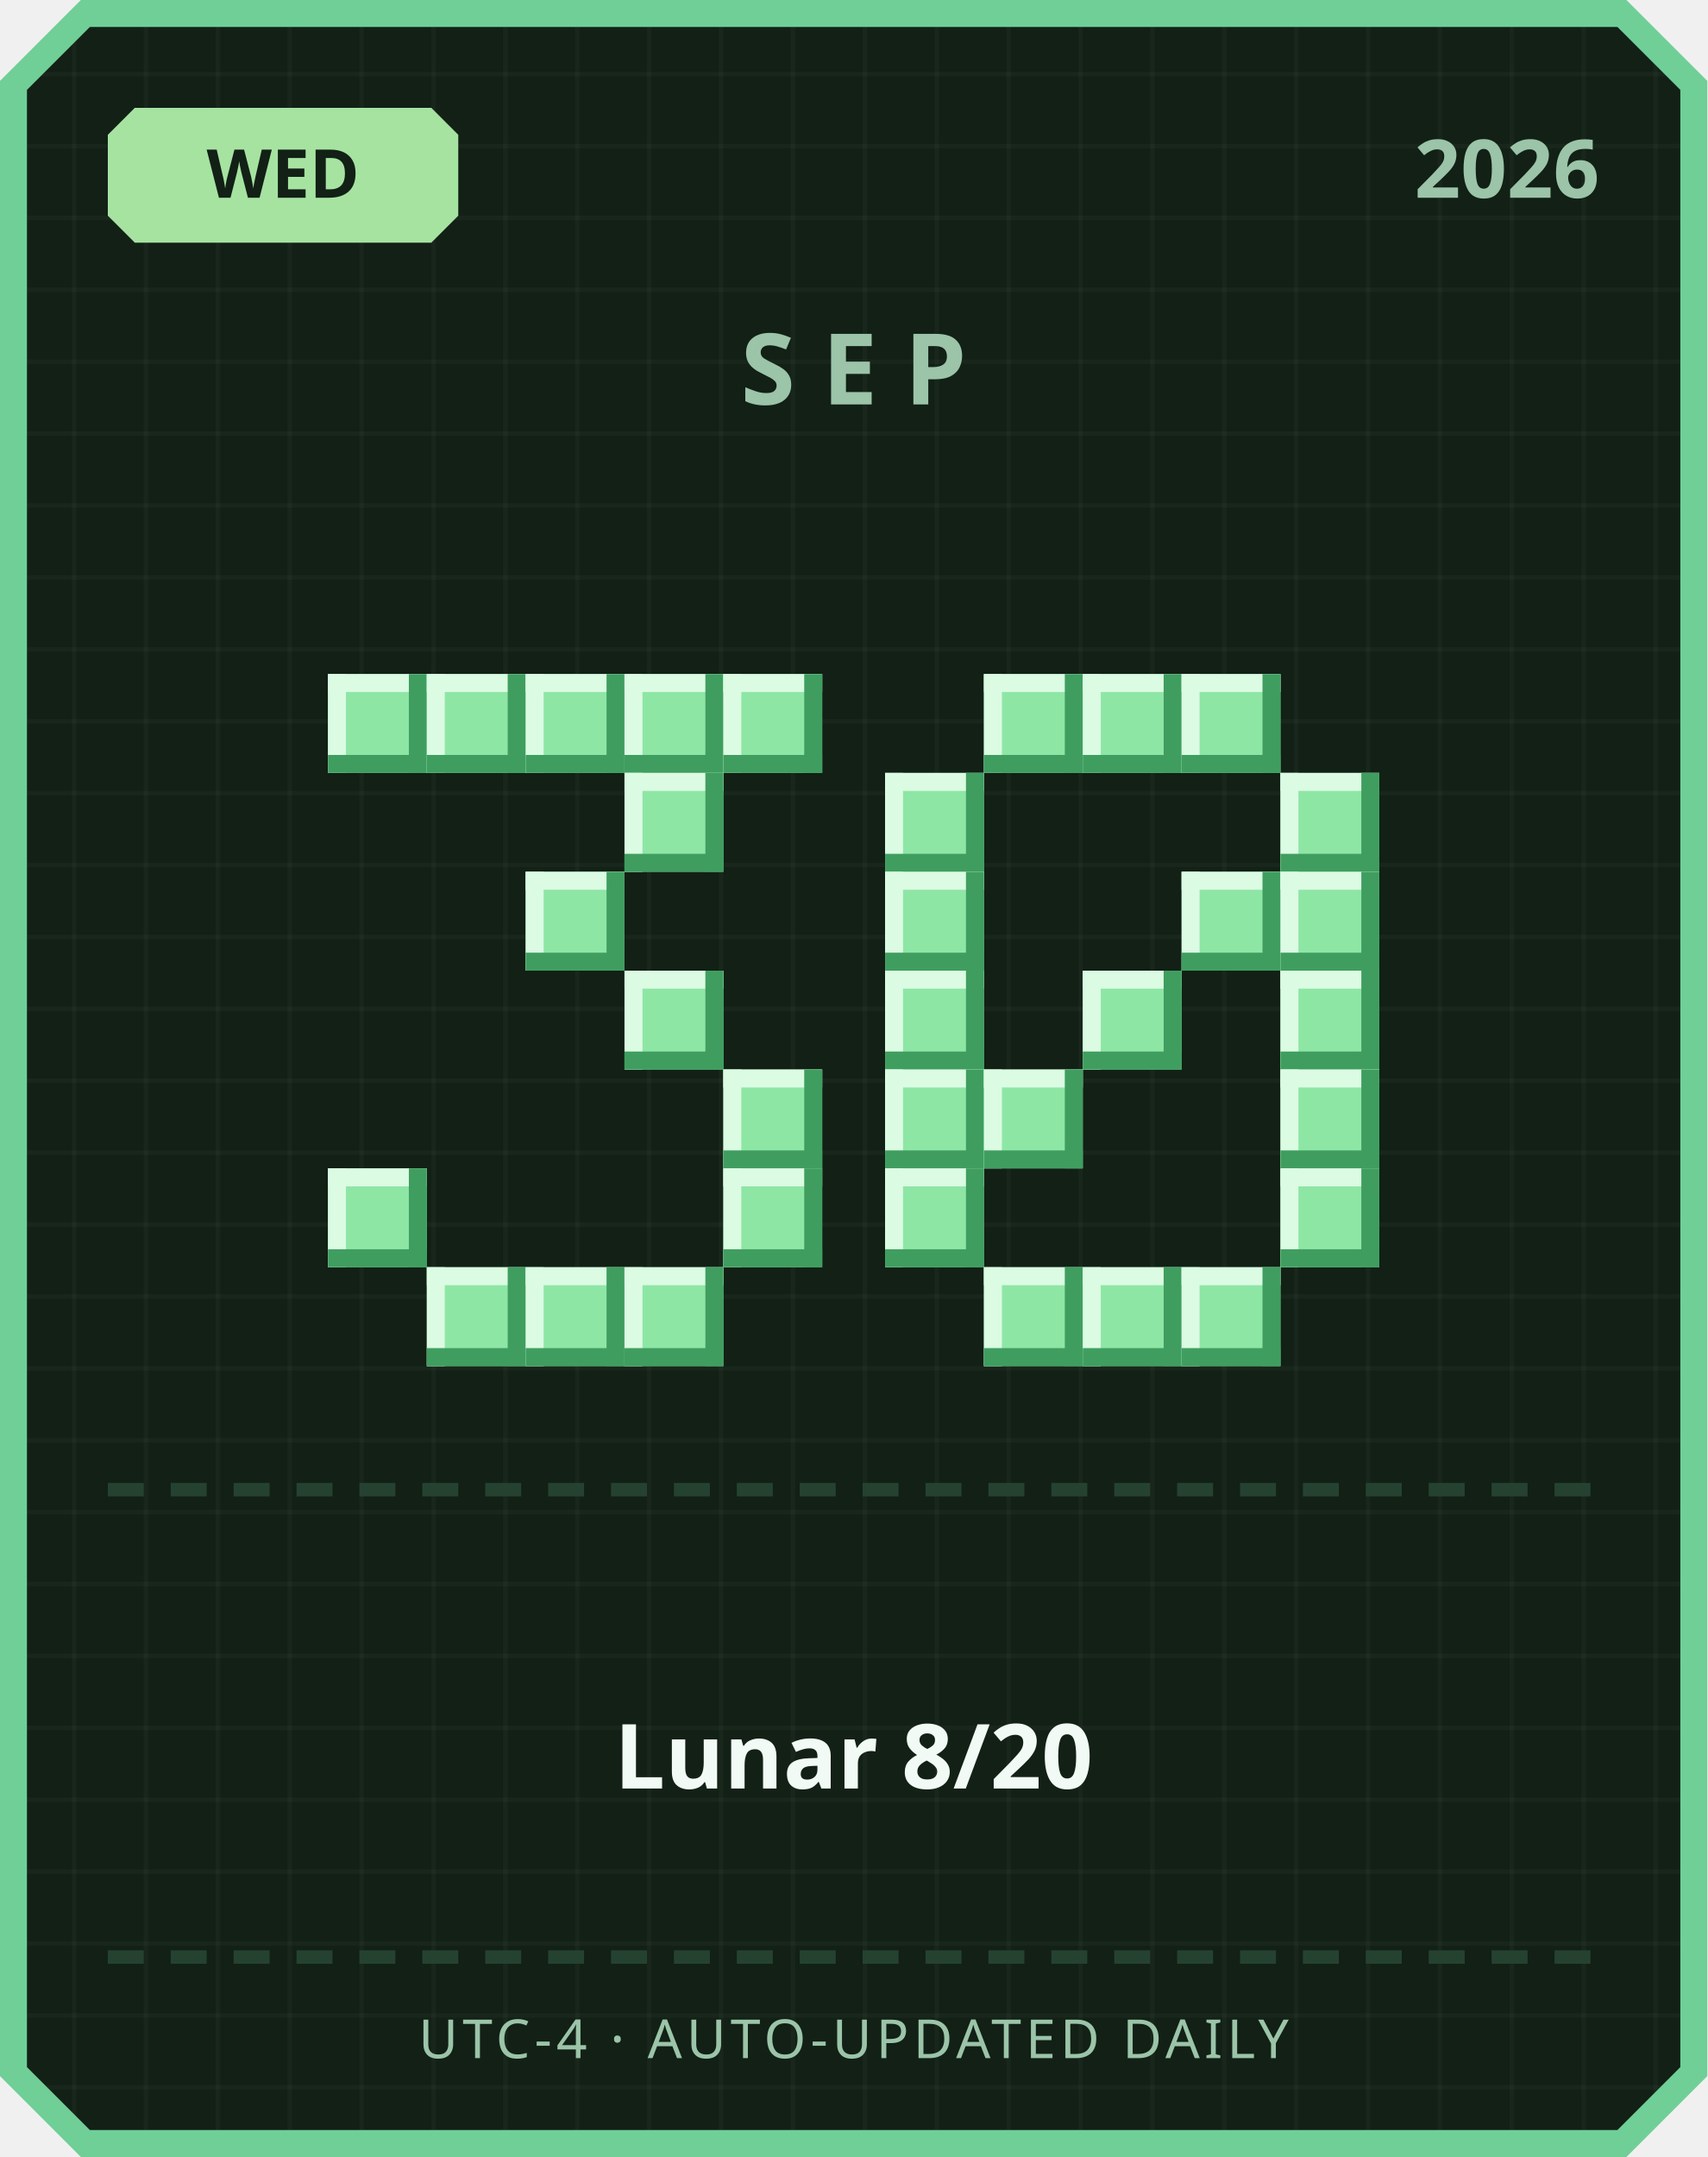
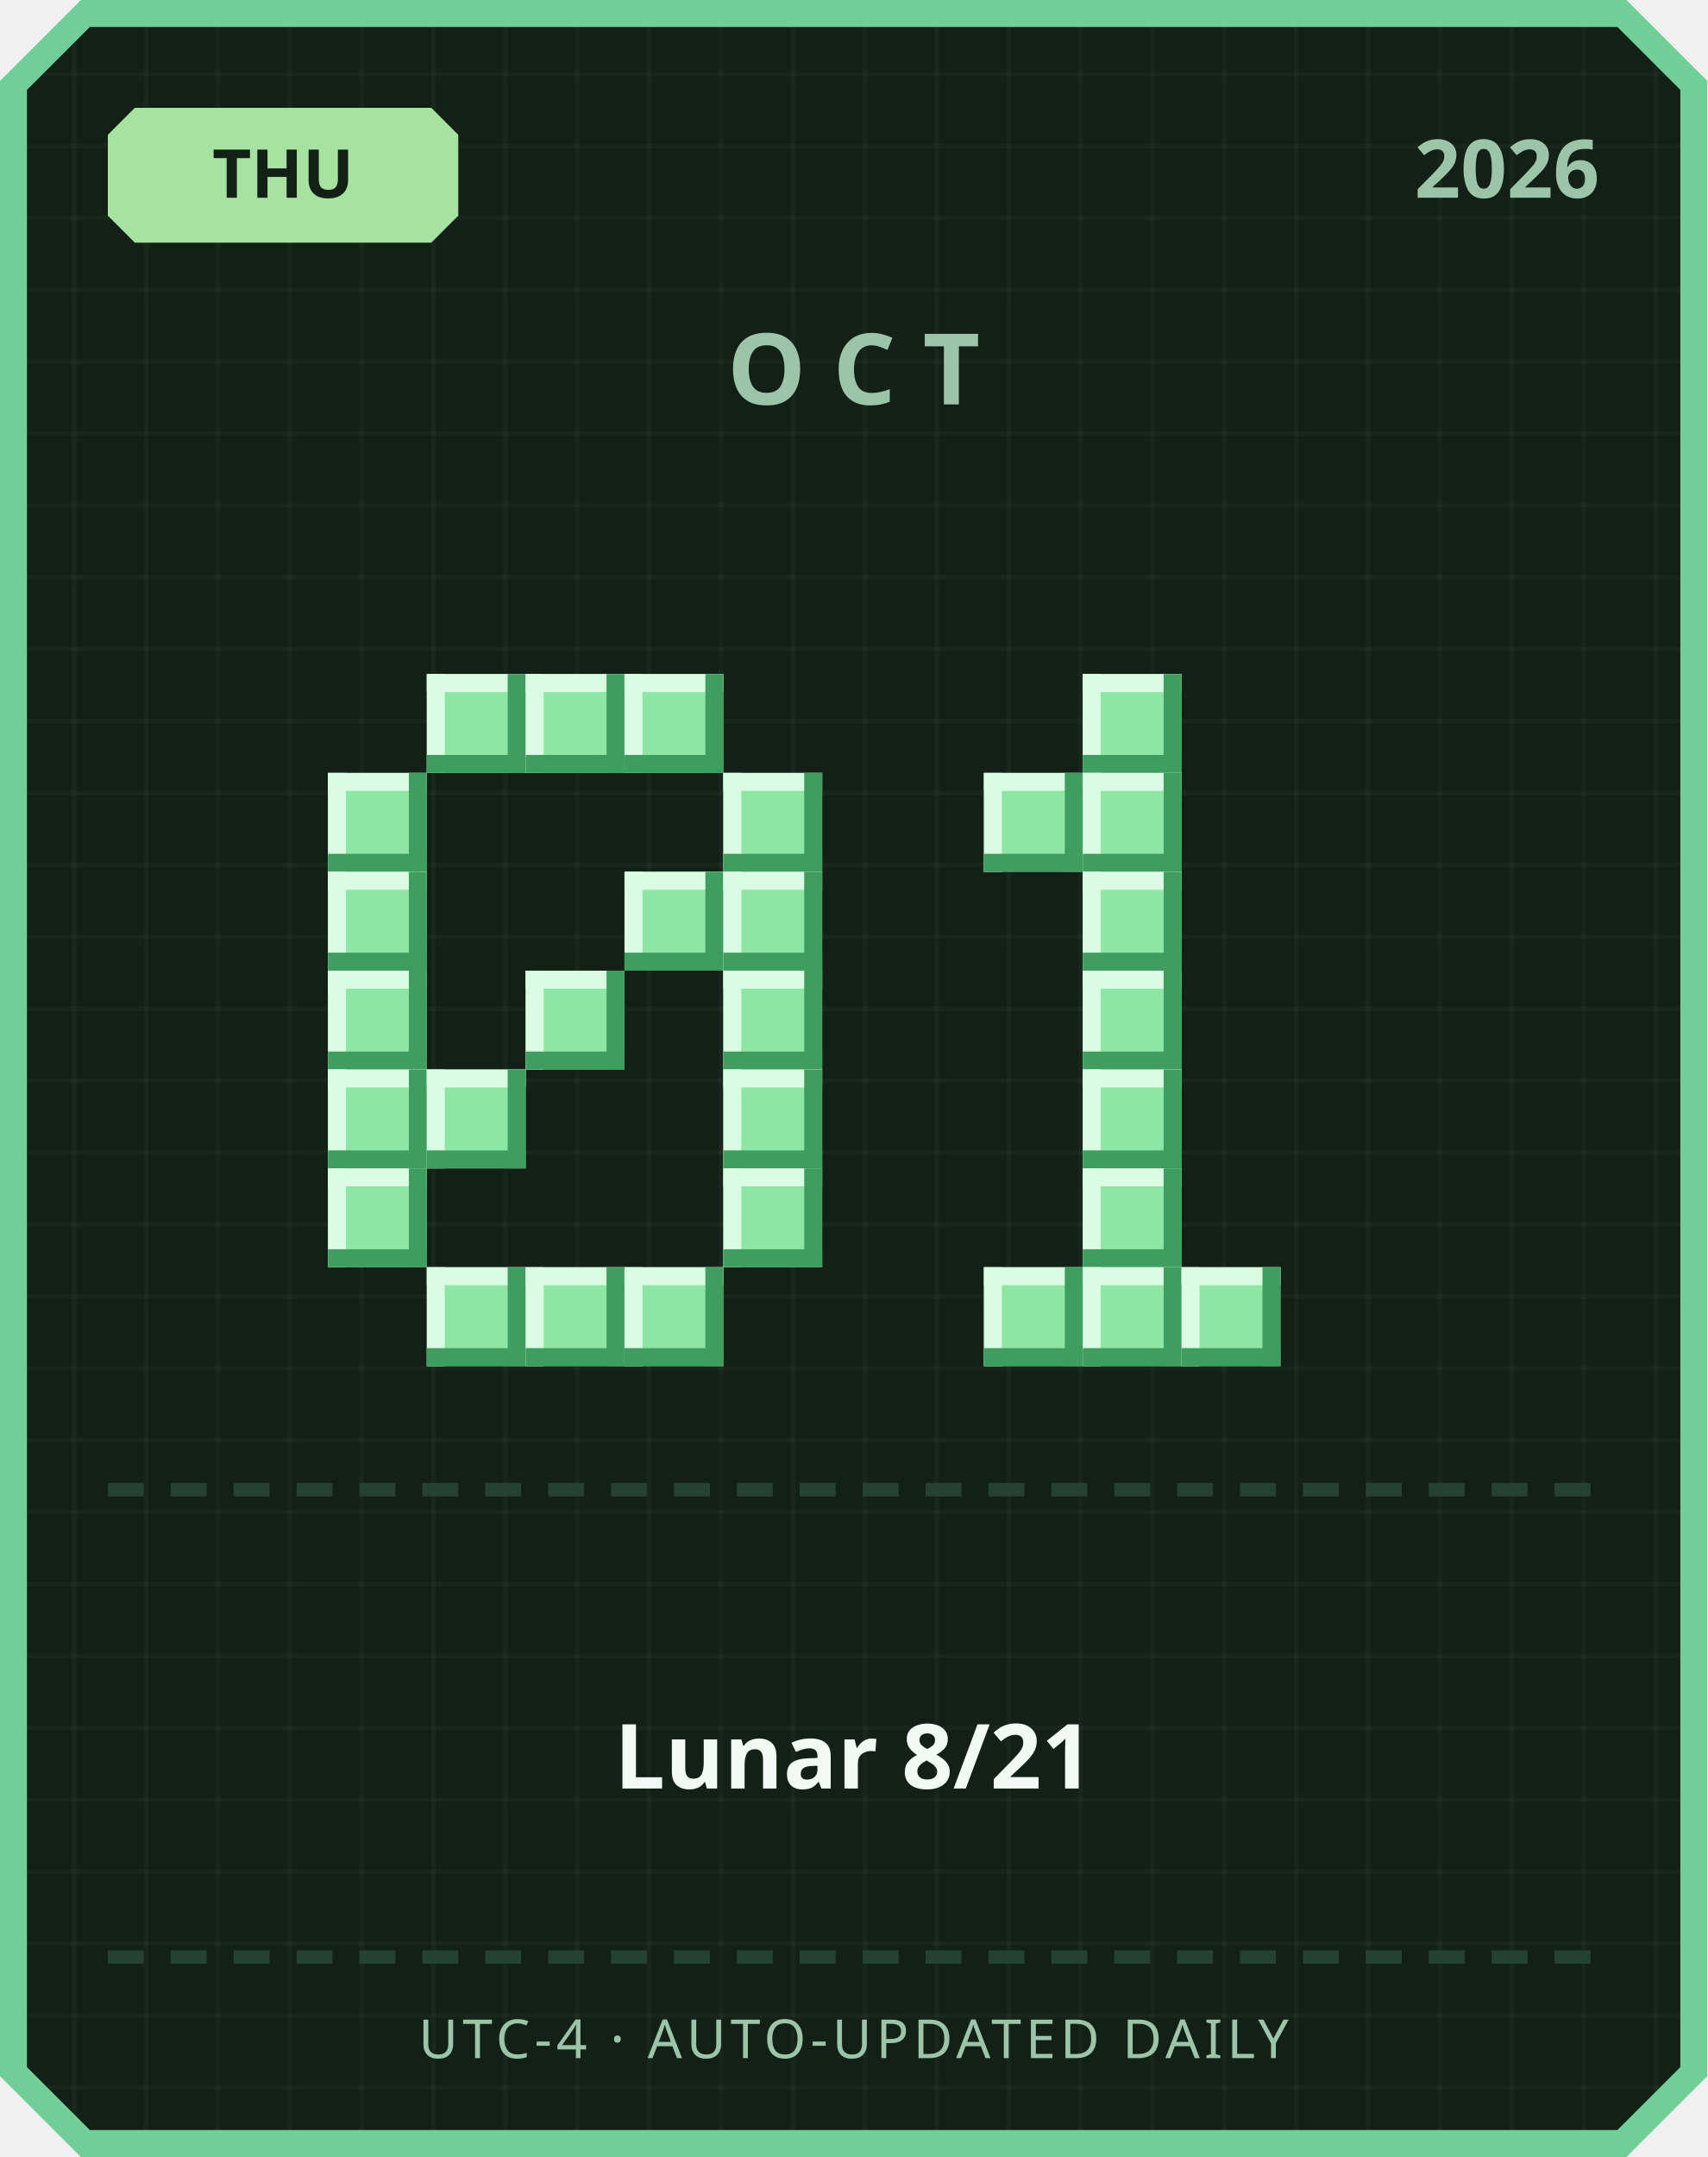
<svg xmlns="http://www.w3.org/2000/svg" width="380" height="480" viewBox="0 0 380 480">
  <defs>
    <pattern id="grid" width="16" height="16" patternUnits="userSpaceOnUse">
      <rect width="16" height="16" fill="#122016" />
      <rect width="1" height="16" fill="#ffffff" opacity="0.03" />
      <rect width="16" height="1" fill="#ffffff" opacity="0.03" />
    </pattern>
  </defs>
  <path d="M 18,0 L 362,0 L 380,18 L 380,462 L 362,480 L 18,480 L 0,462 L 0,18 Z" fill="#6fcf97" />
  <path d="M 20,6 L 360,6 L 374,20 L 374,460 L 360,474 L 20,474 L 6,460 L 6,20 Z" fill="url(#grid)" />
  <path d="M 30,24 L 96,24 L 102,30 L 102,48 L 96,54 L 30,54 L 24,48 L 24,30 Z" fill="#a6e3a1" />
-   <text x="63" y="44" text-anchor="middle" font-family="'Segoe UI', sans-serif" font-size="15" font-weight="700" fill="#122016">WED</text>
+   <text x="63" y="44" text-anchor="middle" font-family="'Segoe UI', sans-serif" font-size="15" font-weight="700" fill="#122016">THU</text>
  <text x="356" y="44" text-anchor="end" font-family="'Segoe UI', sans-serif" font-size="18" font-weight="700" fill="#9bc4a8">2026</text>
-   <text x="190" y="90" text-anchor="middle" font-family="'Segoe UI', sans-serif" font-size="22" font-weight="700" letter-spacing="6" fill="#9bc4a8">SEP</text>
-   <rect x="73" y="150" width="22" height="22" fill="#8ee6a5" />
-   <rect x="73" y="150" width="22" height="4" fill="#dbfbe3" />
-   <rect x="73" y="150" width="4" height="22" fill="#dbfbe3" />
-   <rect x="73" y="168" width="22" height="4" fill="#3f9e5f" />
-   <rect x="91" y="150" width="4" height="22" fill="#3f9e5f" />
+   <text x="190" y="90" text-anchor="middle" font-family="'Segoe UI', sans-serif" font-size="22" font-weight="700" letter-spacing="6" fill="#9bc4a8">OCT</text>
  <rect x="95" y="150" width="22" height="22" fill="#8ee6a5" />
  <rect x="95" y="150" width="22" height="4" fill="#dbfbe3" />
  <rect x="95" y="150" width="4" height="22" fill="#dbfbe3" />
  <rect x="95" y="168" width="22" height="4" fill="#3f9e5f" />
  <rect x="113" y="150" width="4" height="22" fill="#3f9e5f" />
  <rect x="117" y="150" width="22" height="22" fill="#8ee6a5" />
  <rect x="117" y="150" width="22" height="4" fill="#dbfbe3" />
  <rect x="117" y="150" width="4" height="22" fill="#dbfbe3" />
  <rect x="117" y="168" width="22" height="4" fill="#3f9e5f" />
  <rect x="135" y="150" width="4" height="22" fill="#3f9e5f" />
  <rect x="139" y="150" width="22" height="22" fill="#8ee6a5" />
  <rect x="139" y="150" width="22" height="4" fill="#dbfbe3" />
  <rect x="139" y="150" width="4" height="22" fill="#dbfbe3" />
  <rect x="139" y="168" width="22" height="4" fill="#3f9e5f" />
  <rect x="157" y="150" width="4" height="22" fill="#3f9e5f" />
-   <rect x="161" y="150" width="22" height="22" fill="#8ee6a5" />
-   <rect x="161" y="150" width="22" height="4" fill="#dbfbe3" />
-   <rect x="161" y="150" width="4" height="22" fill="#dbfbe3" />
-   <rect x="161" y="168" width="22" height="4" fill="#3f9e5f" />
-   <rect x="179" y="150" width="4" height="22" fill="#3f9e5f" />
-   <rect x="139" y="172" width="22" height="22" fill="#8ee6a5" />
-   <rect x="139" y="172" width="22" height="4" fill="#dbfbe3" />
-   <rect x="139" y="172" width="4" height="22" fill="#dbfbe3" />
-   <rect x="139" y="190" width="22" height="4" fill="#3f9e5f" />
-   <rect x="157" y="172" width="4" height="22" fill="#3f9e5f" />
-   <rect x="117" y="194" width="22" height="22" fill="#8ee6a5" />
-   <rect x="117" y="194" width="22" height="4" fill="#dbfbe3" />
-   <rect x="117" y="194" width="4" height="22" fill="#dbfbe3" />
-   <rect x="117" y="212" width="22" height="4" fill="#3f9e5f" />
-   <rect x="135" y="194" width="4" height="22" fill="#3f9e5f" />
-   <rect x="139" y="216" width="22" height="22" fill="#8ee6a5" />
-   <rect x="139" y="216" width="22" height="4" fill="#dbfbe3" />
-   <rect x="139" y="216" width="4" height="22" fill="#dbfbe3" />
-   <rect x="139" y="234" width="22" height="4" fill="#3f9e5f" />
-   <rect x="157" y="216" width="4" height="22" fill="#3f9e5f" />
+   <rect x="73" y="172" width="22" height="22" fill="#8ee6a5" />
+   <rect x="73" y="172" width="22" height="4" fill="#dbfbe3" />
+   <rect x="73" y="172" width="4" height="22" fill="#dbfbe3" />
+   <rect x="73" y="190" width="22" height="4" fill="#3f9e5f" />
+   <rect x="91" y="172" width="4" height="22" fill="#3f9e5f" />
+   <rect x="161" y="172" width="22" height="22" fill="#8ee6a5" />
+   <rect x="161" y="172" width="22" height="4" fill="#dbfbe3" />
+   <rect x="161" y="172" width="4" height="22" fill="#dbfbe3" />
+   <rect x="161" y="190" width="22" height="4" fill="#3f9e5f" />
+   <rect x="179" y="172" width="4" height="22" fill="#3f9e5f" />
+   <rect x="73" y="194" width="22" height="22" fill="#8ee6a5" />
+   <rect x="73" y="194" width="22" height="4" fill="#dbfbe3" />
+   <rect x="73" y="194" width="4" height="22" fill="#dbfbe3" />
+   <rect x="73" y="212" width="22" height="4" fill="#3f9e5f" />
+   <rect x="91" y="194" width="4" height="22" fill="#3f9e5f" />
+   <rect x="139" y="194" width="22" height="22" fill="#8ee6a5" />
+   <rect x="139" y="194" width="22" height="4" fill="#dbfbe3" />
+   <rect x="139" y="194" width="4" height="22" fill="#dbfbe3" />
+   <rect x="139" y="212" width="22" height="4" fill="#3f9e5f" />
+   <rect x="157" y="194" width="4" height="22" fill="#3f9e5f" />
+   <rect x="161" y="194" width="22" height="22" fill="#8ee6a5" />
+   <rect x="161" y="194" width="22" height="4" fill="#dbfbe3" />
+   <rect x="161" y="194" width="4" height="22" fill="#dbfbe3" />
+   <rect x="161" y="212" width="22" height="4" fill="#3f9e5f" />
+   <rect x="179" y="194" width="4" height="22" fill="#3f9e5f" />
+   <rect x="73" y="216" width="22" height="22" fill="#8ee6a5" />
+   <rect x="73" y="216" width="22" height="4" fill="#dbfbe3" />
+   <rect x="73" y="216" width="4" height="22" fill="#dbfbe3" />
+   <rect x="73" y="234" width="22" height="4" fill="#3f9e5f" />
+   <rect x="91" y="216" width="4" height="22" fill="#3f9e5f" />
+   <rect x="117" y="216" width="22" height="22" fill="#8ee6a5" />
+   <rect x="117" y="216" width="22" height="4" fill="#dbfbe3" />
+   <rect x="117" y="216" width="4" height="22" fill="#dbfbe3" />
+   <rect x="117" y="234" width="22" height="4" fill="#3f9e5f" />
+   <rect x="135" y="216" width="4" height="22" fill="#3f9e5f" />
+   <rect x="161" y="216" width="22" height="22" fill="#8ee6a5" />
+   <rect x="161" y="216" width="22" height="4" fill="#dbfbe3" />
+   <rect x="161" y="216" width="4" height="22" fill="#dbfbe3" />
+   <rect x="161" y="234" width="22" height="4" fill="#3f9e5f" />
+   <rect x="179" y="216" width="4" height="22" fill="#3f9e5f" />
+   <rect x="73" y="238" width="22" height="22" fill="#8ee6a5" />
+   <rect x="73" y="238" width="22" height="4" fill="#dbfbe3" />
+   <rect x="73" y="238" width="4" height="22" fill="#dbfbe3" />
+   <rect x="73" y="256" width="22" height="4" fill="#3f9e5f" />
+   <rect x="91" y="238" width="4" height="22" fill="#3f9e5f" />
+   <rect x="95" y="238" width="22" height="22" fill="#8ee6a5" />
+   <rect x="95" y="238" width="22" height="4" fill="#dbfbe3" />
+   <rect x="95" y="238" width="4" height="22" fill="#dbfbe3" />
+   <rect x="95" y="256" width="22" height="4" fill="#3f9e5f" />
+   <rect x="113" y="238" width="4" height="22" fill="#3f9e5f" />
  <rect x="161" y="238" width="22" height="22" fill="#8ee6a5" />
  <rect x="161" y="238" width="22" height="4" fill="#dbfbe3" />
  <rect x="161" y="238" width="4" height="22" fill="#dbfbe3" />
  <rect x="161" y="256" width="22" height="4" fill="#3f9e5f" />
  <rect x="179" y="238" width="4" height="22" fill="#3f9e5f" />
  <rect x="73" y="260" width="22" height="22" fill="#8ee6a5" />
  <rect x="73" y="260" width="22" height="4" fill="#dbfbe3" />
  <rect x="73" y="260" width="4" height="22" fill="#dbfbe3" />
  <rect x="73" y="278" width="22" height="4" fill="#3f9e5f" />
  <rect x="91" y="260" width="4" height="22" fill="#3f9e5f" />
  <rect x="161" y="260" width="22" height="22" fill="#8ee6a5" />
  <rect x="161" y="260" width="22" height="4" fill="#dbfbe3" />
  <rect x="161" y="260" width="4" height="22" fill="#dbfbe3" />
  <rect x="161" y="278" width="22" height="4" fill="#3f9e5f" />
  <rect x="179" y="260" width="4" height="22" fill="#3f9e5f" />
  <rect x="95" y="282" width="22" height="22" fill="#8ee6a5" />
  <rect x="95" y="282" width="22" height="4" fill="#dbfbe3" />
  <rect x="95" y="282" width="4" height="22" fill="#dbfbe3" />
  <rect x="95" y="300" width="22" height="4" fill="#3f9e5f" />
  <rect x="113" y="282" width="4" height="22" fill="#3f9e5f" />
  <rect x="117" y="282" width="22" height="22" fill="#8ee6a5" />
  <rect x="117" y="282" width="22" height="4" fill="#dbfbe3" />
  <rect x="117" y="282" width="4" height="22" fill="#dbfbe3" />
  <rect x="117" y="300" width="22" height="4" fill="#3f9e5f" />
  <rect x="135" y="282" width="4" height="22" fill="#3f9e5f" />
  <rect x="139" y="282" width="22" height="22" fill="#8ee6a5" />
  <rect x="139" y="282" width="22" height="4" fill="#dbfbe3" />
  <rect x="139" y="282" width="4" height="22" fill="#dbfbe3" />
  <rect x="139" y="300" width="22" height="4" fill="#3f9e5f" />
  <rect x="157" y="282" width="4" height="22" fill="#3f9e5f" />
-   <rect x="219" y="150" width="22" height="22" fill="#8ee6a5" />
-   <rect x="219" y="150" width="22" height="4" fill="#dbfbe3" />
-   <rect x="219" y="150" width="4" height="22" fill="#dbfbe3" />
-   <rect x="219" y="168" width="22" height="4" fill="#3f9e5f" />
-   <rect x="237" y="150" width="4" height="22" fill="#3f9e5f" />
  <rect x="241" y="150" width="22" height="22" fill="#8ee6a5" />
  <rect x="241" y="150" width="22" height="4" fill="#dbfbe3" />
  <rect x="241" y="150" width="4" height="22" fill="#dbfbe3" />
  <rect x="241" y="168" width="22" height="4" fill="#3f9e5f" />
  <rect x="259" y="150" width="4" height="22" fill="#3f9e5f" />
-   <rect x="263" y="150" width="22" height="22" fill="#8ee6a5" />
-   <rect x="263" y="150" width="22" height="4" fill="#dbfbe3" />
-   <rect x="263" y="150" width="4" height="22" fill="#dbfbe3" />
-   <rect x="263" y="168" width="22" height="4" fill="#3f9e5f" />
-   <rect x="281" y="150" width="4" height="22" fill="#3f9e5f" />
-   <rect x="197" y="172" width="22" height="22" fill="#8ee6a5" />
-   <rect x="197" y="172" width="22" height="4" fill="#dbfbe3" />
-   <rect x="197" y="172" width="4" height="22" fill="#dbfbe3" />
-   <rect x="197" y="190" width="22" height="4" fill="#3f9e5f" />
-   <rect x="215" y="172" width="4" height="22" fill="#3f9e5f" />
-   <rect x="285" y="172" width="22" height="22" fill="#8ee6a5" />
-   <rect x="285" y="172" width="22" height="4" fill="#dbfbe3" />
-   <rect x="285" y="172" width="4" height="22" fill="#dbfbe3" />
-   <rect x="285" y="190" width="22" height="4" fill="#3f9e5f" />
-   <rect x="303" y="172" width="4" height="22" fill="#3f9e5f" />
-   <rect x="197" y="194" width="22" height="22" fill="#8ee6a5" />
-   <rect x="197" y="194" width="22" height="4" fill="#dbfbe3" />
-   <rect x="197" y="194" width="4" height="22" fill="#dbfbe3" />
-   <rect x="197" y="212" width="22" height="4" fill="#3f9e5f" />
-   <rect x="215" y="194" width="4" height="22" fill="#3f9e5f" />
-   <rect x="263" y="194" width="22" height="22" fill="#8ee6a5" />
-   <rect x="263" y="194" width="22" height="4" fill="#dbfbe3" />
-   <rect x="263" y="194" width="4" height="22" fill="#dbfbe3" />
-   <rect x="263" y="212" width="22" height="4" fill="#3f9e5f" />
-   <rect x="281" y="194" width="4" height="22" fill="#3f9e5f" />
-   <rect x="285" y="194" width="22" height="22" fill="#8ee6a5" />
-   <rect x="285" y="194" width="22" height="4" fill="#dbfbe3" />
-   <rect x="285" y="194" width="4" height="22" fill="#dbfbe3" />
-   <rect x="285" y="212" width="22" height="4" fill="#3f9e5f" />
-   <rect x="303" y="194" width="4" height="22" fill="#3f9e5f" />
-   <rect x="197" y="216" width="22" height="22" fill="#8ee6a5" />
-   <rect x="197" y="216" width="22" height="4" fill="#dbfbe3" />
-   <rect x="197" y="216" width="4" height="22" fill="#dbfbe3" />
-   <rect x="197" y="234" width="22" height="4" fill="#3f9e5f" />
-   <rect x="215" y="216" width="4" height="22" fill="#3f9e5f" />
+   <rect x="219" y="172" width="22" height="22" fill="#8ee6a5" />
+   <rect x="219" y="172" width="22" height="4" fill="#dbfbe3" />
+   <rect x="219" y="172" width="4" height="22" fill="#dbfbe3" />
+   <rect x="219" y="190" width="22" height="4" fill="#3f9e5f" />
+   <rect x="237" y="172" width="4" height="22" fill="#3f9e5f" />
+   <rect x="241" y="172" width="22" height="22" fill="#8ee6a5" />
+   <rect x="241" y="172" width="22" height="4" fill="#dbfbe3" />
+   <rect x="241" y="172" width="4" height="22" fill="#dbfbe3" />
+   <rect x="241" y="190" width="22" height="4" fill="#3f9e5f" />
+   <rect x="259" y="172" width="4" height="22" fill="#3f9e5f" />
+   <rect x="241" y="194" width="22" height="22" fill="#8ee6a5" />
+   <rect x="241" y="194" width="22" height="4" fill="#dbfbe3" />
+   <rect x="241" y="194" width="4" height="22" fill="#dbfbe3" />
+   <rect x="241" y="212" width="22" height="4" fill="#3f9e5f" />
+   <rect x="259" y="194" width="4" height="22" fill="#3f9e5f" />
  <rect x="241" y="216" width="22" height="22" fill="#8ee6a5" />
  <rect x="241" y="216" width="22" height="4" fill="#dbfbe3" />
  <rect x="241" y="216" width="4" height="22" fill="#dbfbe3" />
  <rect x="241" y="234" width="22" height="4" fill="#3f9e5f" />
  <rect x="259" y="216" width="4" height="22" fill="#3f9e5f" />
-   <rect x="285" y="216" width="22" height="22" fill="#8ee6a5" />
-   <rect x="285" y="216" width="22" height="4" fill="#dbfbe3" />
-   <rect x="285" y="216" width="4" height="22" fill="#dbfbe3" />
-   <rect x="285" y="234" width="22" height="4" fill="#3f9e5f" />
-   <rect x="303" y="216" width="4" height="22" fill="#3f9e5f" />
-   <rect x="197" y="238" width="22" height="22" fill="#8ee6a5" />
-   <rect x="197" y="238" width="22" height="4" fill="#dbfbe3" />
-   <rect x="197" y="238" width="4" height="22" fill="#dbfbe3" />
-   <rect x="197" y="256" width="22" height="4" fill="#3f9e5f" />
-   <rect x="215" y="238" width="4" height="22" fill="#3f9e5f" />
-   <rect x="219" y="238" width="22" height="22" fill="#8ee6a5" />
-   <rect x="219" y="238" width="22" height="4" fill="#dbfbe3" />
-   <rect x="219" y="238" width="4" height="22" fill="#dbfbe3" />
-   <rect x="219" y="256" width="22" height="4" fill="#3f9e5f" />
-   <rect x="237" y="238" width="4" height="22" fill="#3f9e5f" />
-   <rect x="285" y="238" width="22" height="22" fill="#8ee6a5" />
-   <rect x="285" y="238" width="22" height="4" fill="#dbfbe3" />
-   <rect x="285" y="238" width="4" height="22" fill="#dbfbe3" />
-   <rect x="285" y="256" width="22" height="4" fill="#3f9e5f" />
-   <rect x="303" y="238" width="4" height="22" fill="#3f9e5f" />
-   <rect x="197" y="260" width="22" height="22" fill="#8ee6a5" />
-   <rect x="197" y="260" width="22" height="4" fill="#dbfbe3" />
-   <rect x="197" y="260" width="4" height="22" fill="#dbfbe3" />
-   <rect x="197" y="278" width="22" height="4" fill="#3f9e5f" />
-   <rect x="215" y="260" width="4" height="22" fill="#3f9e5f" />
-   <rect x="285" y="260" width="22" height="22" fill="#8ee6a5" />
-   <rect x="285" y="260" width="22" height="4" fill="#dbfbe3" />
-   <rect x="285" y="260" width="4" height="22" fill="#dbfbe3" />
-   <rect x="285" y="278" width="22" height="4" fill="#3f9e5f" />
-   <rect x="303" y="260" width="4" height="22" fill="#3f9e5f" />
+   <rect x="241" y="238" width="22" height="22" fill="#8ee6a5" />
+   <rect x="241" y="238" width="22" height="4" fill="#dbfbe3" />
+   <rect x="241" y="238" width="4" height="22" fill="#dbfbe3" />
+   <rect x="241" y="256" width="22" height="4" fill="#3f9e5f" />
+   <rect x="259" y="238" width="4" height="22" fill="#3f9e5f" />
+   <rect x="241" y="260" width="22" height="22" fill="#8ee6a5" />
+   <rect x="241" y="260" width="22" height="4" fill="#dbfbe3" />
+   <rect x="241" y="260" width="4" height="22" fill="#dbfbe3" />
+   <rect x="241" y="278" width="22" height="4" fill="#3f9e5f" />
+   <rect x="259" y="260" width="4" height="22" fill="#3f9e5f" />
  <rect x="219" y="282" width="22" height="22" fill="#8ee6a5" />
  <rect x="219" y="282" width="22" height="4" fill="#dbfbe3" />
  <rect x="219" y="282" width="4" height="22" fill="#dbfbe3" />
  <rect x="219" y="300" width="22" height="4" fill="#3f9e5f" />
  <rect x="237" y="282" width="4" height="22" fill="#3f9e5f" />
  <rect x="241" y="282" width="22" height="22" fill="#8ee6a5" />
  <rect x="241" y="282" width="22" height="4" fill="#dbfbe3" />
  <rect x="241" y="282" width="4" height="22" fill="#dbfbe3" />
  <rect x="241" y="300" width="22" height="4" fill="#3f9e5f" />
  <rect x="259" y="282" width="4" height="22" fill="#3f9e5f" />
  <rect x="263" y="282" width="22" height="22" fill="#8ee6a5" />
  <rect x="263" y="282" width="22" height="4" fill="#dbfbe3" />
  <rect x="263" y="282" width="4" height="22" fill="#dbfbe3" />
  <rect x="263" y="300" width="22" height="4" fill="#3f9e5f" />
  <rect x="281" y="282" width="4" height="22" fill="#3f9e5f" />
  <rect x="24" y="330" width="8" height="3" fill="#254230" />
  <rect x="38" y="330" width="8" height="3" fill="#254230" />
  <rect x="52" y="330" width="8" height="3" fill="#254230" />
  <rect x="66" y="330" width="8" height="3" fill="#254230" />
  <rect x="80" y="330" width="8" height="3" fill="#254230" />
  <rect x="94" y="330" width="8" height="3" fill="#254230" />
  <rect x="108" y="330" width="8" height="3" fill="#254230" />
  <rect x="122" y="330" width="8" height="3" fill="#254230" />
  <rect x="136" y="330" width="8" height="3" fill="#254230" />
  <rect x="150" y="330" width="8" height="3" fill="#254230" />
  <rect x="164" y="330" width="8" height="3" fill="#254230" />
  <rect x="178" y="330" width="8" height="3" fill="#254230" />
  <rect x="192" y="330" width="8" height="3" fill="#254230" />
  <rect x="206" y="330" width="8" height="3" fill="#254230" />
  <rect x="220" y="330" width="8" height="3" fill="#254230" />
  <rect x="234" y="330" width="8" height="3" fill="#254230" />
  <rect x="248" y="330" width="8" height="3" fill="#254230" />
  <rect x="262" y="330" width="8" height="3" fill="#254230" />
  <rect x="276" y="330" width="8" height="3" fill="#254230" />
  <rect x="290" y="330" width="8" height="3" fill="#254230" />
  <rect x="304" y="330" width="8" height="3" fill="#254230" />
  <rect x="318" y="330" width="8" height="3" fill="#254230" />
  <rect x="332" y="330" width="8" height="3" fill="#254230" />
  <rect x="346" y="330" width="8" height="3" fill="#254230" />
-   <text x="190" y="398" text-anchor="middle" font-family="'Segoe UI', 'Microsoft JhengHei', sans-serif" font-size="20" font-weight="700" fill="#f1faf4">Lunar 8/20</text>
+   <text x="190" y="398" text-anchor="middle" font-family="'Segoe UI', 'Microsoft JhengHei', sans-serif" font-size="20" font-weight="700" fill="#f1faf4">Lunar 8/21</text>
  <rect x="24" y="434" width="8" height="3" fill="#254230" />
  <rect x="38" y="434" width="8" height="3" fill="#254230" />
  <rect x="52" y="434" width="8" height="3" fill="#254230" />
  <rect x="66" y="434" width="8" height="3" fill="#254230" />
  <rect x="80" y="434" width="8" height="3" fill="#254230" />
  <rect x="94" y="434" width="8" height="3" fill="#254230" />
  <rect x="108" y="434" width="8" height="3" fill="#254230" />
  <rect x="122" y="434" width="8" height="3" fill="#254230" />
  <rect x="136" y="434" width="8" height="3" fill="#254230" />
  <rect x="150" y="434" width="8" height="3" fill="#254230" />
  <rect x="164" y="434" width="8" height="3" fill="#254230" />
  <rect x="178" y="434" width="8" height="3" fill="#254230" />
  <rect x="192" y="434" width="8" height="3" fill="#254230" />
  <rect x="206" y="434" width="8" height="3" fill="#254230" />
  <rect x="220" y="434" width="8" height="3" fill="#254230" />
  <rect x="234" y="434" width="8" height="3" fill="#254230" />
  <rect x="248" y="434" width="8" height="3" fill="#254230" />
  <rect x="262" y="434" width="8" height="3" fill="#254230" />
  <rect x="276" y="434" width="8" height="3" fill="#254230" />
  <rect x="290" y="434" width="8" height="3" fill="#254230" />
  <rect x="304" y="434" width="8" height="3" fill="#254230" />
  <rect x="318" y="434" width="8" height="3" fill="#254230" />
  <rect x="332" y="434" width="8" height="3" fill="#254230" />
  <rect x="346" y="434" width="8" height="3" fill="#254230" />
  <text x="190" y="458" text-anchor="middle" font-family="'Segoe UI', sans-serif" font-size="12" letter-spacing="1" fill="#9bc4a8">UTC-4 · AUTO-UPDATED DAILY</text>
</svg>
